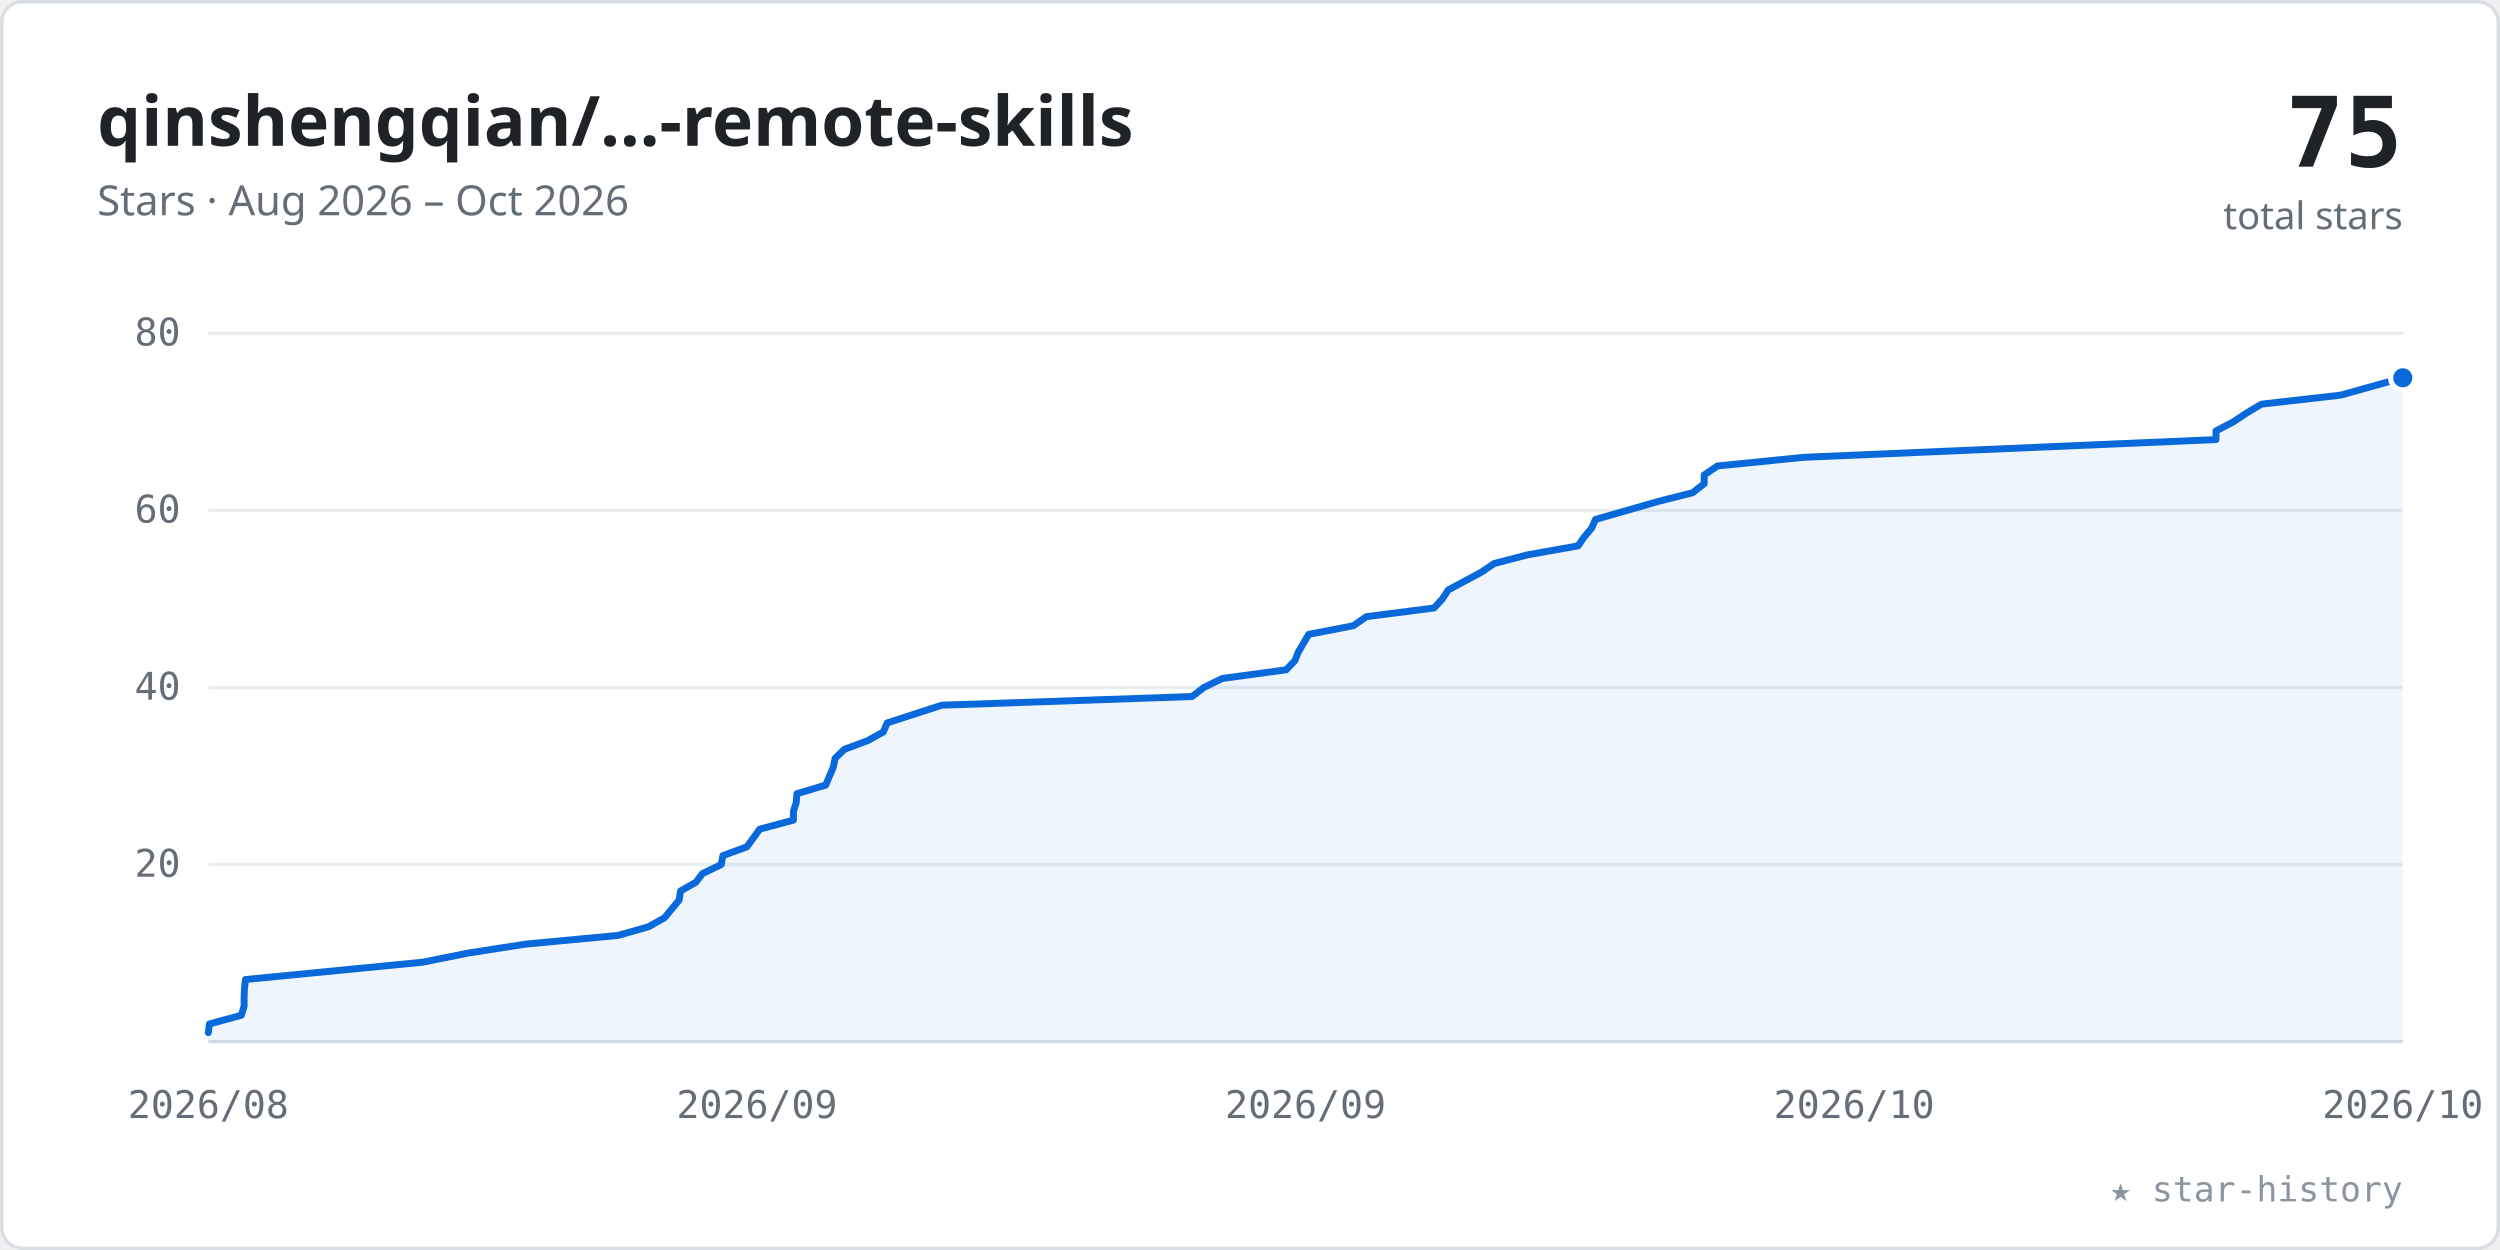
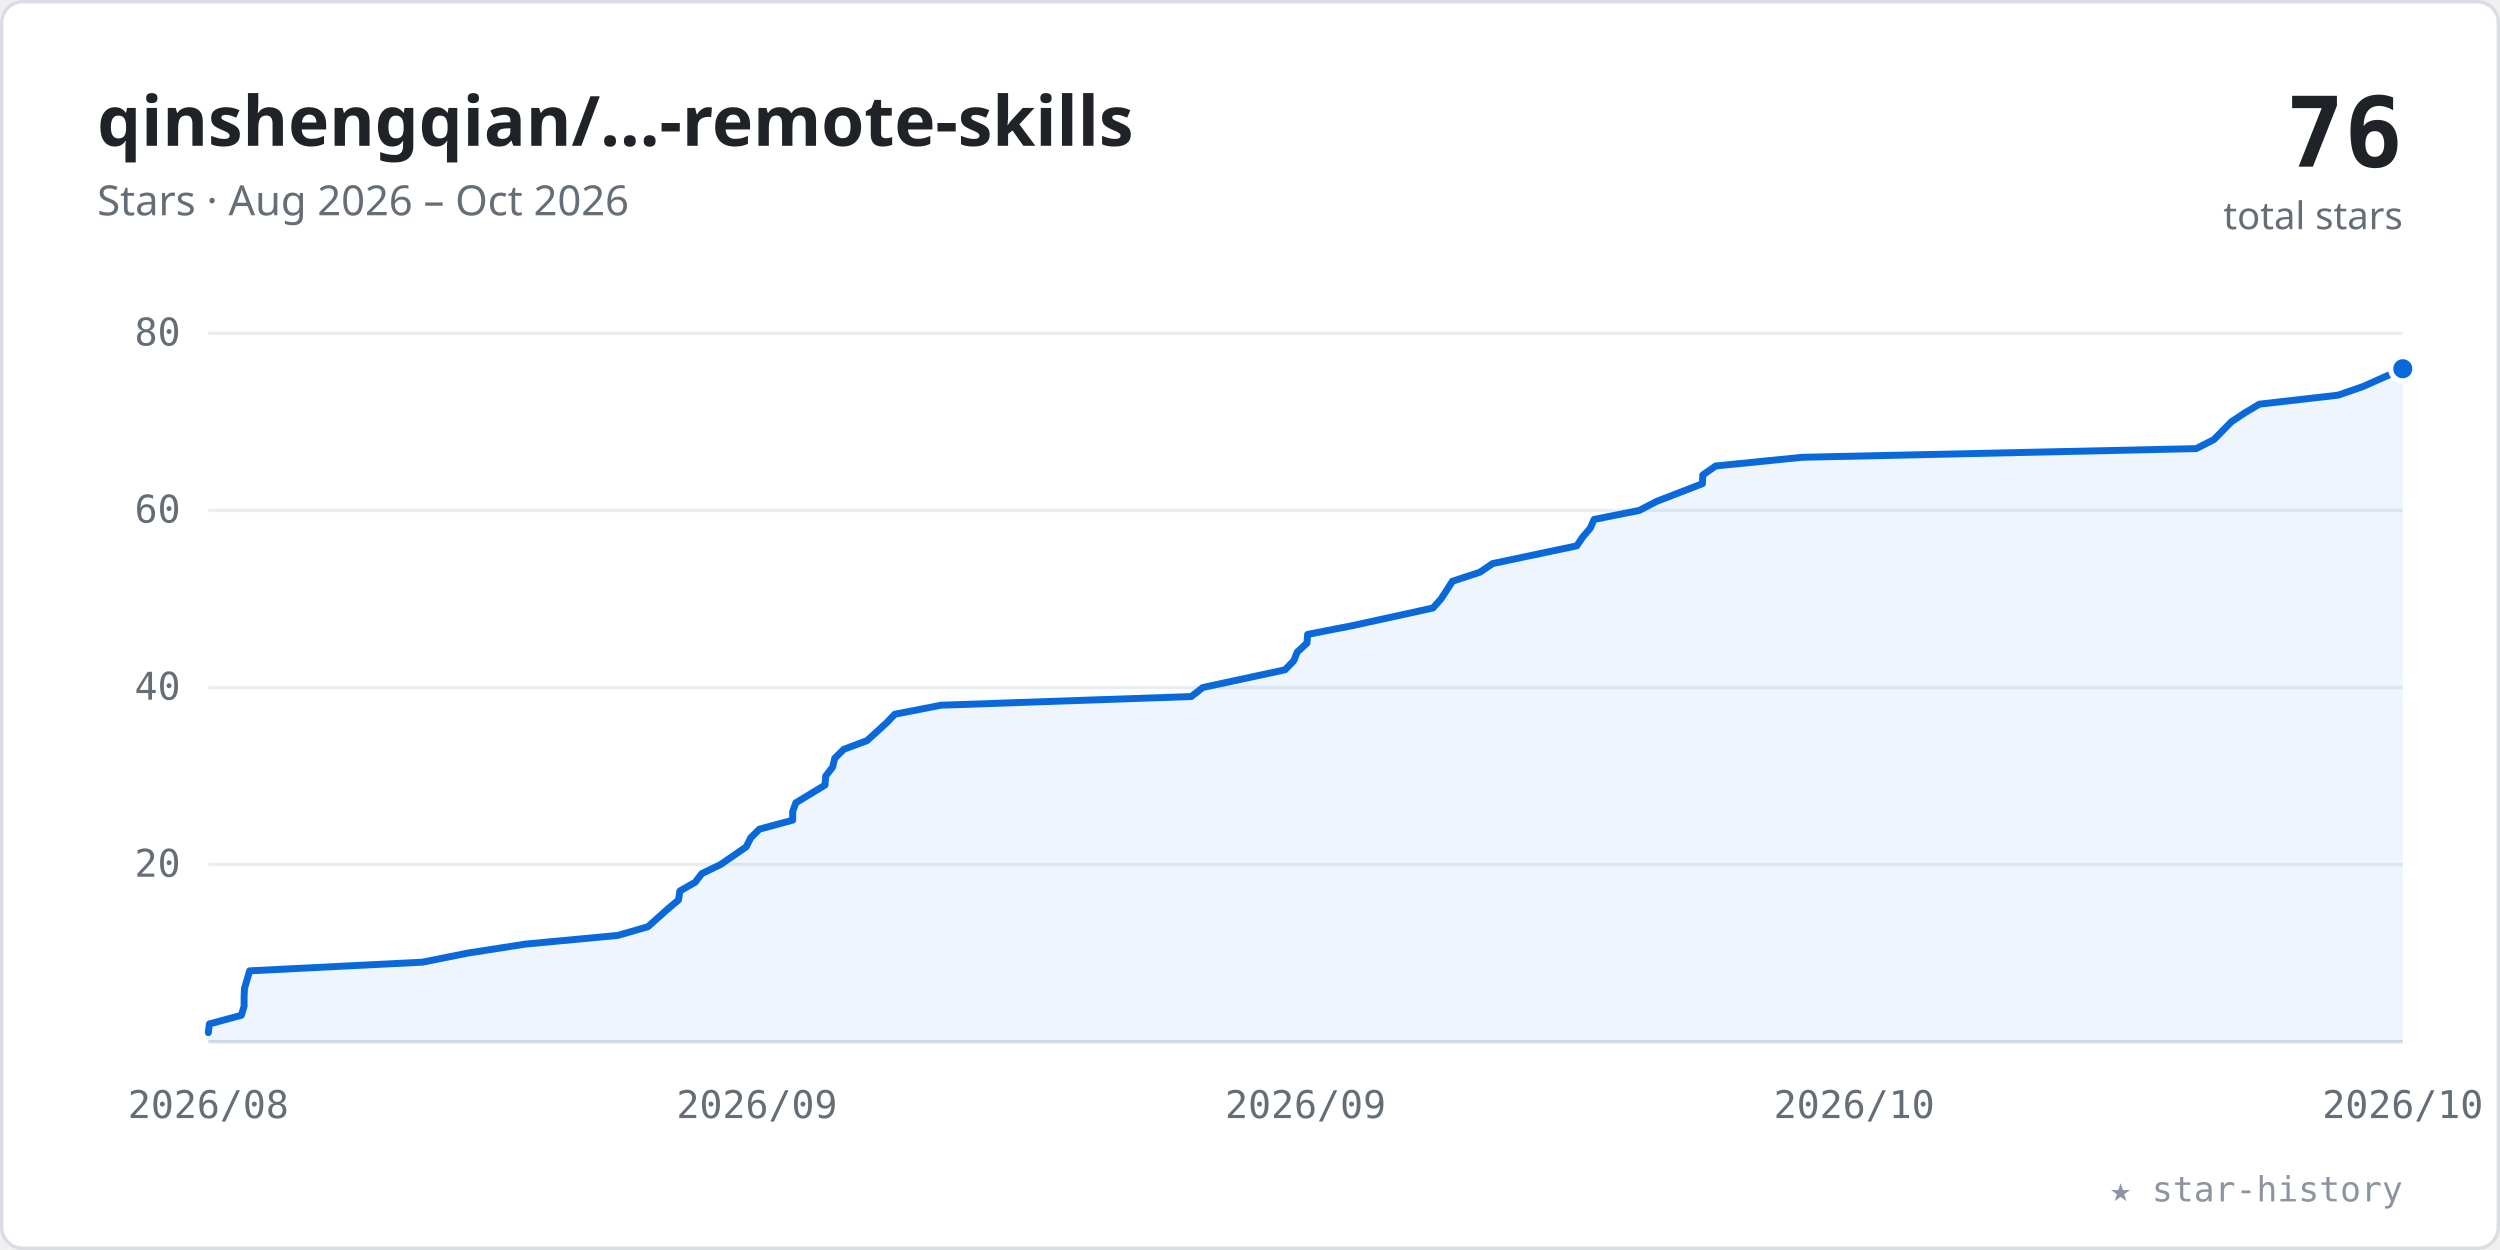
<svg xmlns="http://www.w3.org/2000/svg" viewBox="0 0 720 360" width="100%" role="img" font-family="-apple-system,BlinkMacSystemFont,'Segoe UI','Noto Sans',Helvetica,Arial,sans-serif">
  <style>.tk{font:11px ui-monospace,SFMono-Regular,Menlo,Consolas,monospace;fill:#656d76}</style>
  <rect x="0.5" y="0.5" width="719" height="359" rx="6" fill="#ffffff" stroke="#d8dee4" />
  <text x="28" y="42" font-size="20" font-weight="600" fill="#1f2328">qinshengqian/…-remote-skills</text>
  <text x="28" y="62" font-size="12" fill="#656d76">Stars · Aug 2026 – Oct 2026</text>
-   <text x="692" y="48" text-anchor="end" font-size="28" font-weight="700" fill="#1f2328" font-family="ui-monospace,SFMono-Regular,Menlo,Consolas,monospace">75</text>
+   <text x="692" y="48" text-anchor="end" font-size="28" font-weight="700" fill="#1f2328" font-family="ui-monospace,SFMono-Regular,Menlo,Consolas,monospace">76</text>
  <text x="692" y="66" text-anchor="end" font-size="11" fill="#656d76">total stars</text>
  <line x1="60" y1="249.0" x2="692" y2="249.0" stroke="#eaeef2" stroke-width="1" />
  <text x="52" y="252.5" text-anchor="end" class="tk">20</text>
  <line x1="60" y1="198.0" x2="692" y2="198.0" stroke="#eaeef2" stroke-width="1" />
  <text x="52" y="201.5" text-anchor="end" class="tk">40</text>
  <line x1="60" y1="147.0" x2="692" y2="147.0" stroke="#eaeef2" stroke-width="1" />
  <text x="52" y="150.5" text-anchor="end" class="tk">60</text>
  <line x1="60" y1="96.0" x2="692" y2="96.0" stroke="#eaeef2" stroke-width="1" />
  <text x="52" y="99.5" text-anchor="end" class="tk">80</text>
  <line x1="60" y1="300" x2="692" y2="300" stroke="#d8dee4" stroke-width="1" />
  <text x="60.0" y="322" text-anchor="middle" class="tk">2026/08</text>
  <text x="218.0" y="322" text-anchor="middle" class="tk">2026/09</text>
  <text x="376.0" y="322" text-anchor="middle" class="tk">2026/09</text>
  <text x="534.0" y="322" text-anchor="middle" class="tk">2026/10</text>
  <text x="692.0" y="322" text-anchor="middle" class="tk">2026/10</text>
-   <polygon points="60.0,300 60.0,297.4 60.3,294.9 69.5,292.4 70.3,289.8 70.3,287.2 70.4,284.7 70.7,282.1 121.8,277.1 134.7,274.5 151.4,271.9 178.0,269.4 186.8,266.9 191.4,264.3 195.6,259.2 196.0,256.6 200.4,254.1 202.3,251.6 207.7,249.0 208.2,246.4 215.1,243.9 218.8,238.8 228.5,236.2 228.5,233.7 229.3,231.2 229.5,228.6 237.8,226.1 240.0,220.9 240.5,218.4 243.2,215.8 249.9,213.3 254.4,210.8 255.5,208.2 271.2,203.1 343.3,200.6 346.7,198.0 352.0,195.4 370.4,192.9 372.9,190.3 373.9,187.8 376.9,182.7 389.8,180.2 393.5,177.6 413.0,175.1 415.4,172.5 417.1,169.9 426.6,164.8 430.3,162.3 439.9,159.8 454.5,157.2 456.2,154.7 458.4,152.1 459.5,149.6 477.6,144.4 487.5,141.9 490.8,139.3 490.8,136.8 494.6,134.2 519.5,131.7 638.2,126.6 638.2,124.1 643.2,121.5 647.1,118.9 651.3,116.4 674.1,113.8 692.0,108.8 692.0,300" fill="#0969da" fill-opacity="0.07" />
-   <polyline points="60.0,297.4 60.3,294.9 69.5,292.4 70.3,289.8 70.3,287.2 70.4,284.7 70.7,282.1 121.8,277.1 134.7,274.5 151.4,271.9 178.0,269.4 186.8,266.9 191.4,264.3 195.6,259.2 196.0,256.6 200.4,254.1 202.3,251.6 207.7,249.0 208.2,246.4 215.1,243.9 218.8,238.8 228.5,236.2 228.5,233.7 229.3,231.2 229.5,228.6 237.8,226.1 240.0,220.9 240.5,218.4 243.2,215.8 249.9,213.3 254.4,210.8 255.5,208.2 271.2,203.1 343.3,200.6 346.7,198.0 352.0,195.4 370.4,192.9 372.9,190.3 373.9,187.8 376.9,182.7 389.8,180.2 393.5,177.6 413.0,175.1 415.4,172.5 417.1,169.9 426.6,164.8 430.3,162.3 439.9,159.8 454.5,157.2 456.2,154.7 458.4,152.1 459.5,149.6 477.6,144.4 487.5,141.9 490.8,139.3 490.8,136.8 494.6,134.2 519.5,131.7 638.2,126.6 638.2,124.1 643.2,121.5 647.1,118.9 651.3,116.4 674.1,113.8 692.0,108.8" fill="none" stroke="#0969da" stroke-width="2" stroke-linecap="round" stroke-linejoin="round" />
-   <circle cx="692.0" cy="108.8" r="3.5" fill="#0969da" stroke="#ffffff" stroke-width="1.5" />
+   <polygon points="60.0,300 60.0,297.4 60.3,294.9 69.5,292.4 70.3,289.8 70.3,287.2 70.4,284.7 71.9,279.6 121.7,277.1 134.6,274.5 151.3,271.9 177.9,269.4 186.6,266.9 192.3,261.8 195.4,259.2 195.8,256.6 200.2,254.1 202.1,251.6 207.5,249.0 214.9,243.9 216.2,241.3 218.7,238.8 228.3,236.2 228.3,233.7 229.2,231.2 237.6,226.1 237.8,223.5 239.8,220.9 240.4,218.4 243.0,215.8 249.7,213.3 255.3,208.2 257.7,205.7 271.0,203.1 343.1,200.6 346.4,198.0 370.1,192.9 372.6,190.3 373.6,187.8 376.4,185.2 376.6,182.7 389.4,180.2 412.7,175.1 415.0,172.5 416.7,169.9 418.3,167.4 426.2,164.8 429.9,162.3 454.1,157.2 455.8,154.7 458.0,152.1 459.1,149.6 472.1,147.0 477.1,144.4 490.3,139.3 490.4,136.8 494.1,134.2 519.0,131.7 632.5,129.2 637.6,126.6 642.6,121.5 646.5,118.9 650.7,116.4 673.4,113.8 680.6,111.3 692.0,106.2 692.0,300" fill="#0969da" fill-opacity="0.07" />
+   <polyline points="60.0,297.4 60.3,294.9 69.5,292.4 70.3,289.8 70.3,287.2 70.4,284.7 71.9,279.6 121.7,277.1 134.6,274.5 151.3,271.9 177.9,269.4 186.6,266.9 192.3,261.8 195.4,259.2 195.8,256.6 200.2,254.1 202.1,251.6 207.5,249.0 214.9,243.9 216.2,241.3 218.7,238.8 228.3,236.2 228.3,233.7 229.2,231.2 237.6,226.1 237.8,223.5 239.8,220.9 240.4,218.4 243.0,215.8 249.7,213.3 255.3,208.2 257.7,205.7 271.0,203.1 343.1,200.6 346.4,198.0 370.1,192.9 372.6,190.3 373.6,187.8 376.4,185.2 376.6,182.7 389.4,180.2 412.7,175.1 415.0,172.5 416.7,169.9 418.3,167.4 426.2,164.8 429.9,162.3 454.1,157.2 455.8,154.7 458.0,152.1 459.1,149.6 472.1,147.0 477.1,144.4 490.3,139.3 490.4,136.8 494.1,134.2 519.0,131.7 632.5,129.2 637.6,126.6 642.6,121.5 646.5,118.9 650.7,116.4 673.4,113.8 680.6,111.3 692.0,106.2" fill="none" stroke="#0969da" stroke-width="2" stroke-linecap="round" stroke-linejoin="round" />
+   <circle cx="692.0" cy="106.2" r="3.5" fill="#0969da" stroke="#ffffff" stroke-width="1.5" />
  <text x="692" y="346" text-anchor="end" font-size="10" fill="#8c959f" font-family="ui-monospace,SFMono-Regular,Menlo,Consolas,monospace">★ star-history</text>
</svg>
